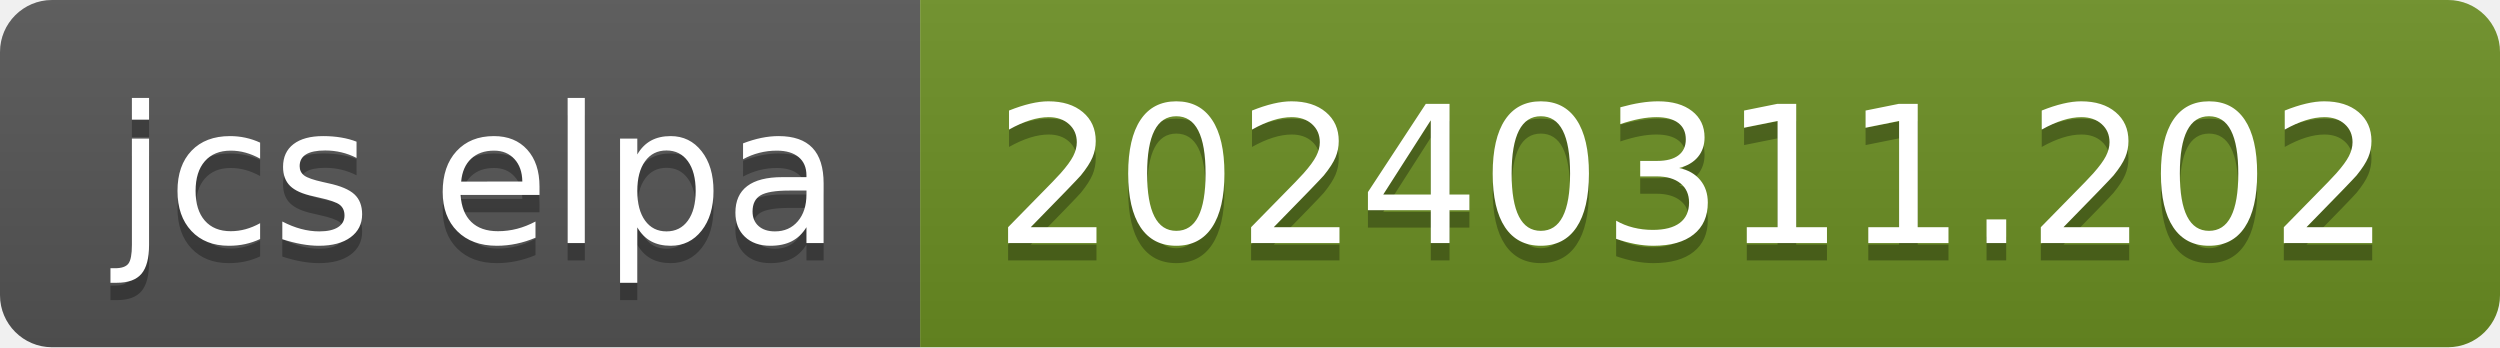
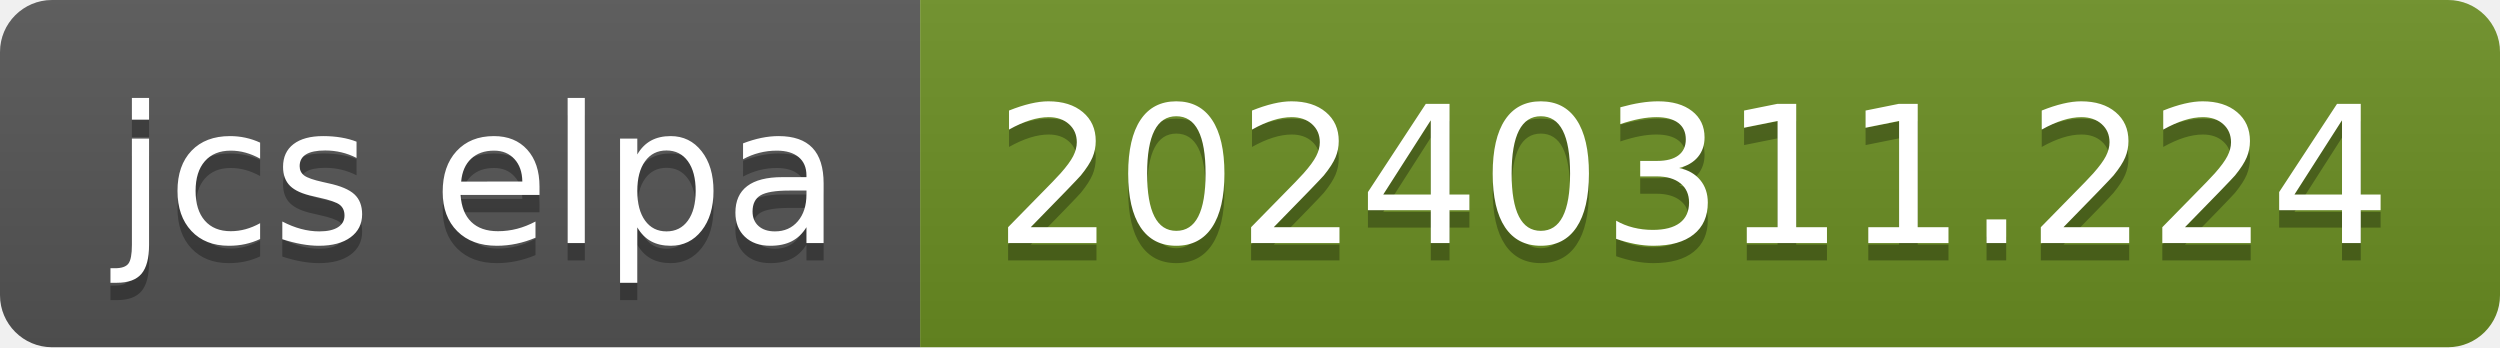
- <svg xmlns="http://www.w3.org/2000/svg" width="144" height="20" role="img" aria-label="jcs elpa: 20240311.202">
+ <svg xmlns="http://www.w3.org/2000/svg" width="144" height="20" role="img" aria-label="jcs elpa: 20240311.224">
  <linearGradient id="s" x2="0" y2="100%">
    <stop offset="0" stop-color="#bbb" stop-opacity=".1" />
    <stop offset="1" stop-opacity=".1" />
  </linearGradient>
  <clipPath id="r">
    <rect width="144" height="20" rx="3" fill="#fff" />
  </clipPath>
  <g clip-path="url(#r)">
    <rect width="53" height="20" fill="#555" />
    <rect x="53" width="91" height="20" fill="#6b8e23" />
    <rect width="144" height="20" fill="url(#s)" />
  </g>
  <g fill="#fff" text-anchor="middle" font-family="Verdana,Geneva,DejaVu Sans,sans-serif" text-rendering="geometricPrecision" font-size="110">
    <text aria-hidden="true" x="275" y="150" fill="#010101" fill-opacity=".3" transform="scale(.1)" textLength="430">jcs elpa</text>
    <text x="275" y="140" transform="scale(.1)" fill="#fff" textLength="430">jcs elpa</text>
-     <text aria-hidden="true" x="975" y="150" fill="#010101" fill-opacity=".3" transform="scale(.1)" textLength="810">20240311.202</text>
-     <text x="975" y="140" transform="scale(.1)" fill="#fff" textLength="810">20240311.202</text>
+     <text aria-hidden="true" x="975" y="150" fill="#010101" fill-opacity=".3" transform="scale(.1)" textLength="810">20240311.224</text>
+     <text x="975" y="140" transform="scale(.1)" fill="#fff" textLength="810">20240311.224</text>
  </g>
</svg>
